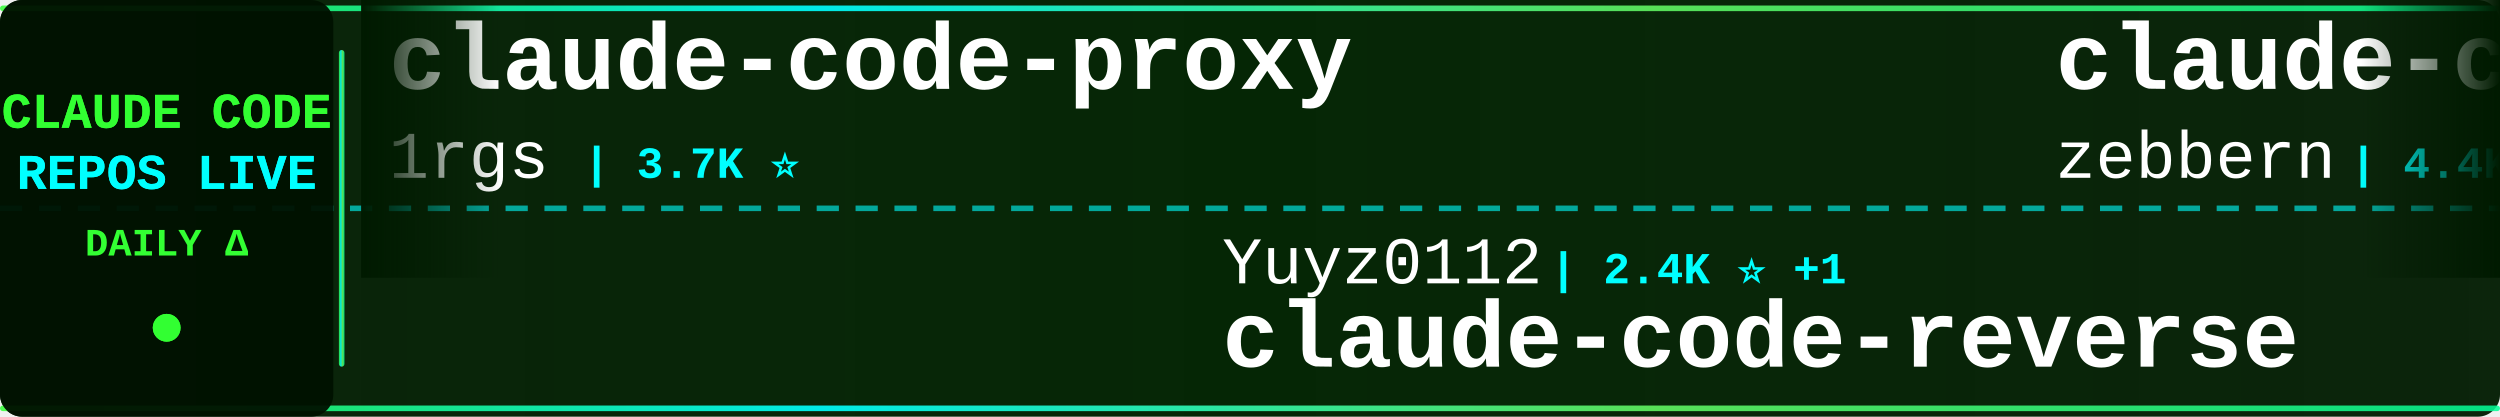
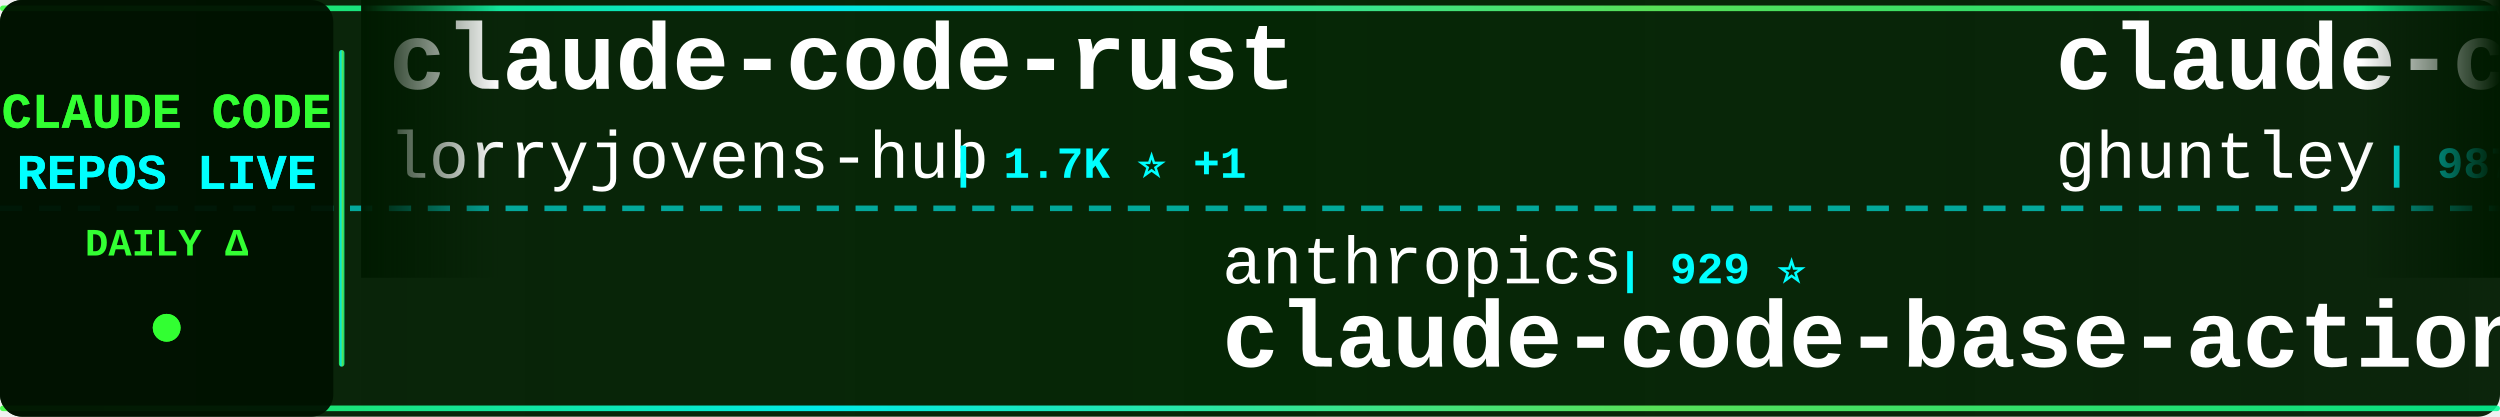
<svg xmlns="http://www.w3.org/2000/svg" width="900" height="150">
  <defs>
    <linearGradient id="tickerBg" x1="0%" y1="0%" x2="100%" y2="0%">
      <stop offset="0%" style="stop-color:#001a00;stop-opacity:0.95" />
      <stop offset="50%" style="stop-color:#002200;stop-opacity:0.98" />
      <stop offset="100%" style="stop-color:#001a00;stop-opacity:0.95" />
    </linearGradient>
    <linearGradient id="borderGrad" x1="0%" y1="0%" x2="100%" y2="0%">
      <stop offset="0%" style="stop-color:#33ff33;stop-opacity:0.85">
        <animate attributeName="stop-opacity" values="0.85;1;0.85" dur="2s" repeatCount="indefinite" />
      </stop>
      <stop offset="33%" style="stop-color:#00ffff;stop-opacity:0.9">
        <animate attributeName="stop-opacity" values="0.9;1;0.9" dur="2.2s" repeatCount="indefinite" />
      </stop>
      <stop offset="66%" style="stop-color:#66ff66;stop-opacity:0.85">
        <animate attributeName="stop-opacity" values="0.85;1;0.85" dur="1.8s" repeatCount="indefinite" />
      </stop>
      <stop offset="100%" style="stop-color:#00ff99;stop-opacity:0.85">
        <animate attributeName="stop-opacity" values="0.85;1;0.85" dur="2s" repeatCount="indefinite" />
      </stop>
    </linearGradient>
    <filter id="textGlow">
      <feGaussianBlur stdDeviation="0.1" result="coloredBlur" />
      <feMerge>
        <feMergeNode in="coloredBlur" />
        <feMergeNode in="SourceGraphic" />
      </feMerge>
    </filter>
    <filter id="metricGlow">
      <feGaussianBlur stdDeviation="0.2" result="coloredBlur" />
      <feMerge>
        <feMergeNode in="coloredBlur" />
        <feMergeNode in="SourceGraphic" />
      </feMerge>
    </filter>
    <linearGradient id="leftFade" x1="0%" y1="0%" x2="100%" y2="0%">
      <stop offset="0%" style="stop-color:#001a00;stop-opacity:1" />
      <stop offset="100%" style="stop-color:#001a00;stop-opacity:0" />
    </linearGradient>
    <linearGradient id="rightFade" x1="0%" y1="0%" x2="100%" y2="0%">
      <stop offset="0%" style="stop-color:#001a00;stop-opacity:0" />
      <stop offset="100%" style="stop-color:#001a00;stop-opacity:1" />
    </linearGradient>
  </defs>
  <rect width="900" height="150" fill="url(#tickerBg)" rx="8" />
  <rect x="0" y="2" width="900" height="2" fill="url(#borderGrad)" rx="1" />
  <rect x="0" y="146" width="900" height="2" fill="url(#borderGrad)" rx="1" />
  <line x1="0" y1="75" x2="900" y2="75" stroke="#00ffff" stroke-width="2" stroke-dasharray="8 6" opacity="0.6" />
  <rect x="0" y="0" width="120" height="150" fill="#001100" opacity="0.95" rx="8" />
  <text x="60" y="46" font-family="'Courier New', monospace" font-size="18" font-weight="bold" fill="#33ff33" text-anchor="middle" filter="url(#textGlow)">
    CLAUDE CODE
  </text>
  <text x="60" y="68" font-family="'Courier New', monospace" font-size="18" font-weight="bold" fill="#00ffff" text-anchor="middle" filter="url(#textGlow)">
    REPOS LIVE
  </text>
  <text x="60" y="92" font-family="'Courier New', monospace" font-size="14" font-weight="bold" fill="#33ff33" text-anchor="middle">
    DAILY Δ
  </text>
  <circle cx="60" cy="118" r="5" fill="#33ff33" filter="url(#metricGlow)">
    <animate attributeName="r" values="4;6;4" dur="1.5s" repeatCount="indefinite" />
    <animate attributeName="opacity" values="0.6;1;0.6" dur="1.5s" repeatCount="indefinite" />
  </circle>
  <rect x="122" y="18" width="2" height="114" fill="url(#borderGrad)" rx="1" />
  <clipPath id="tickerClip">
    <rect x="130" y="0" width="770" height="150" />
  </clipPath>
  <g clip-path="url(#tickerClip)">
    <g id="tickerItems">
      <animateTransform attributeName="transform" attributeType="XML" type="translate" from="0 0" to="-3000 0" dur="54s" repeatCount="indefinite" />
      <g transform="translate(0, 0)">
-         <text x="140" y="32" font-family="'Courier New', monospace" font-size="34" font-weight="bold" fill="#ffffff">claude-code-proxy</text>
-         <text x="140" y="64" font-family="'Courier New', monospace" font-size="24" font-weight="normal" fill="#ffffff" opacity="1.0">1rgs</text>
-         <text x="210" y="64" font-family="'Courier New', monospace" font-size="16" font-weight="bold" fill="#00ffff"> | 3.7K ⭐</text>
+         <text x="140" y="32" font-family="'Courier New', monospace" font-size="34" font-weight="bold" fill="#ffffff">claude-code-rust</text>
+         <text x="140" y="64" font-family="'Courier New', monospace" font-size="24" font-weight="normal" fill="#ffffff" opacity="1.0">lorryjovens-hub</text>
+         <text x="342" y="64" font-family="'Courier New', monospace" font-size="16" font-weight="bold" fill="#00ffff"> | 1.7K ⭐ +1</text>
      </g>
      <g transform="translate(300, 0)">
-         <text x="140" y="102" font-family="'Courier New', monospace" font-size="24" font-weight="normal" fill="#ffffff" opacity="1.0">Yuyz0112</text>
-         <text x="258" y="102" font-family="'Courier New', monospace" font-size="16" font-weight="bold" fill="#00ffff"> | 2.4K ⭐ +1</text>
-         <text x="140" y="132" font-family="'Courier New', monospace" font-size="34" font-weight="bold" fill="#ffffff">claude-code-reverse</text>
-       </g>
-       <g transform="translate(600, 0)">
-         <text x="140" y="32" font-family="'Courier New', monospace" font-size="34" font-weight="bold" fill="#ffffff">claude-code-guide</text>
-         <text x="140" y="64" font-family="'Courier New', monospace" font-size="24" font-weight="normal" fill="#ffffff" opacity="1.0">zebbern</text>
-         <text x="246" y="64" font-family="'Courier New', monospace" font-size="16" font-weight="bold" fill="#00ffff"> | 4.4K ⭐</text>
-       </g>
-       <g transform="translate(900, 0)">
        <text x="140" y="102" font-family="'Courier New', monospace" font-size="24" font-weight="normal" fill="#ffffff" opacity="1.0">anthropics</text>
        <text x="282" y="102" font-family="'Courier New', monospace" font-size="16" font-weight="bold" fill="#00ffff"> | 929 ⭐</text>
        <text x="140" y="132" font-family="'Courier New', monospace" font-size="34" font-weight="bold" fill="#ffffff">claude-code-base-action</text>
      </g>
+       <g transform="translate(600, 0)">
+         <text x="140" y="32" font-family="'Courier New', monospace" font-size="34" font-weight="bold" fill="#ffffff">claude-code-source-code-...</text>
+         <text x="140" y="64" font-family="'Courier New', monospace" font-size="24" font-weight="normal" fill="#ffffff" opacity="1.0">ghuntley</text>
+         <text x="258" y="64" font-family="'Courier New', monospace" font-size="16" font-weight="bold" fill="#00ffff"> | 987 ⭐ +1</text>
+       </g>
+       <g transform="translate(900, 0)">
+         <text x="140" y="102" font-family="'Courier New', monospace" font-size="24" font-weight="normal" fill="#ffffff" opacity="1.0">Onewon</text>
+         <text x="234" y="102" font-family="'Courier New', monospace" font-size="16" font-weight="bold" fill="#00ffff"> | 180 ⭐</text>
+         <text x="140" y="132" font-family="'Courier New', monospace" font-size="34" font-weight="bold" fill="#ffffff">claude-code</text>
+       </g>
      <g transform="translate(1200, 0)">
-         <text x="140" y="32" font-family="'Courier New', monospace" font-size="34" font-weight="bold" fill="#ffffff">claude-code-settings</text>
-         <text x="140" y="64" font-family="'Courier New', monospace" font-size="24" font-weight="normal" fill="#ffffff" opacity="1.0">feiskyer</text>
-         <text x="258" y="64" font-family="'Courier New', monospace" font-size="16" font-weight="bold" fill="#00ffff"> | 1.6K ⭐</text>
+         <text x="140" y="32" font-family="'Courier New', monospace" font-size="34" font-weight="bold" fill="#ffffff">claude-code-from-scratch</text>
+         <text x="140" y="64" font-family="'Courier New', monospace" font-size="24" font-weight="normal" fill="#ffffff" opacity="1.0">Windy3f3f3f3f</text>
+         <text x="318" y="64" font-family="'Courier New', monospace" font-size="16" font-weight="bold" fill="#00ffff"> | 2.5K ⭐ +3</text>
      </g>
      <g transform="translate(1500, 0)">
-         <text x="140" y="102" font-family="'Courier New', monospace" font-size="24" font-weight="normal" fill="#ffffff" opacity="1.0">fuergaosi233</text>
-         <text x="306" y="102" font-family="'Courier New', monospace" font-size="16" font-weight="bold" fill="#00ffff"> | 2.8K ⭐</text>
-         <text x="140" y="132" font-family="'Courier New', monospace" font-size="34" font-weight="bold" fill="#ffffff">claude-code-proxy</text>
+         <text x="140" y="102" font-family="'Courier New', monospace" font-size="24" font-weight="normal" fill="#ffffff" opacity="1.0">RichardAtCT</text>
+         <text x="294" y="102" font-family="'Courier New', monospace" font-size="16" font-weight="bold" fill="#00ffff"> | 2.7K ⭐</text>
+         <text x="140" y="132" font-family="'Courier New', monospace" font-size="34" font-weight="bold" fill="#ffffff">claude-code-telegram</text>
      </g>
      <g transform="translate(1800, 0)">
-         <text x="140" y="32" font-family="'Courier New', monospace" font-size="34" font-weight="bold" fill="#ffffff">everything-claude-code-z...</text>
-         <text x="140" y="64" font-family="'Courier New', monospace" font-size="24" font-weight="normal" fill="#ffffff" opacity="1.0">xu-xiang</text>
-         <text x="258" y="64" font-family="'Courier New', monospace" font-size="16" font-weight="bold" fill="#00ffff"> | 1.8K ⭐ +1</text>
+         <text x="140" y="32" font-family="'Courier New', monospace" font-size="34" font-weight="bold" fill="#ffffff">claude-code-sourcemap</text>
+         <text x="140" y="64" font-family="'Courier New', monospace" font-size="24" font-weight="normal" fill="#ffffff" opacity="1.0">ChinaSiro</text>
+         <text x="270" y="64" font-family="'Courier New', monospace" font-size="16" font-weight="bold" fill="#00ffff"> | 9.6K ⭐ +1</text>
      </g>
      <g transform="translate(2100, 0)">
-         <text x="140" y="102" font-family="'Courier New', monospace" font-size="24" font-weight="normal" fill="#ffffff" opacity="1.0">ChinaSiro</text>
-         <text x="270" y="102" font-family="'Courier New', monospace" font-size="16" font-weight="bold" fill="#00ffff"> | 9.6K ⭐</text>
-         <text x="140" y="132" font-family="'Courier New', monospace" font-size="34" font-weight="bold" fill="#ffffff">claude-code-sourcemap</text>
+         <text x="140" y="102" font-family="'Courier New', monospace" font-size="24" font-weight="normal" fill="#ffffff" opacity="1.0">edmund-io</text>
+         <text x="270" y="102" font-family="'Courier New', monospace" font-size="16" font-weight="bold" fill="#00ffff"> | 1.5K ⭐</text>
+         <text x="140" y="132" font-family="'Courier New', monospace" font-size="34" font-weight="bold" fill="#ffffff">edmunds-claude-code</text>
      </g>
      <g transform="translate(2400, 0)">
-         <text x="140" y="32" font-family="'Courier New', monospace" font-size="34" font-weight="bold" fill="#ffffff">claude-code-best-practic...</text>
-         <text x="140" y="64" font-family="'Courier New', monospace" font-size="24" font-weight="normal" fill="#ffffff" opacity="1.0">shanraisshan</text>
-         <text x="306" y="64" font-family="'Courier New', monospace" font-size="16" font-weight="bold" fill="#00ffff"> | 63.6K ⭐ +12</text>
+         <text x="140" y="32" font-family="'Courier New', monospace" font-size="34" font-weight="bold" fill="#ffffff">Dive-into-Claude-Code</text>
+         <text x="140" y="64" font-family="'Courier New', monospace" font-size="24" font-weight="normal" fill="#ffffff" opacity="1.0">VILA-Lab</text>
+         <text x="258" y="64" font-family="'Courier New', monospace" font-size="16" font-weight="bold" fill="#00ffff"> | 2.0K ⭐ +4</text>
      </g>
      <g transform="translate(2700, 0)">
-         <text x="140" y="102" font-family="'Courier New', monospace" font-size="24" font-weight="normal" fill="#ffffff" opacity="1.0">digitalsamba</text>
-         <text x="306" y="102" font-family="'Courier New', monospace" font-size="16" font-weight="bold" fill="#00ffff"> | 1.8K ⭐ +2</text>
-         <text x="140" y="132" font-family="'Courier New', monospace" font-size="34" font-weight="bold" fill="#ffffff">claude-code-video-toolki...</text>
+         <text x="140" y="102" font-family="'Courier New', monospace" font-size="24" font-weight="normal" fill="#ffffff" opacity="1.0">router-for-me</text>
+         <text x="318" y="102" font-family="'Courier New', monospace" font-size="16" font-weight="bold" fill="#00ffff"> | 45.3K ⭐ +58</text>
+         <text x="140" y="132" font-family="'Courier New', monospace" font-size="34" font-weight="bold" fill="#ffffff">CLIProxyAPI</text>
      </g>
      <g transform="translate(3000, 0)">
-         <text x="140" y="32" font-family="'Courier New', monospace" font-size="34" font-weight="bold" fill="#ffffff">claude-code-proxy</text>
-         <text x="140" y="64" font-family="'Courier New', monospace" font-size="24" font-weight="normal" fill="#ffffff" opacity="1.0">1rgs</text>
-         <text x="210" y="64" font-family="'Courier New', monospace" font-size="16" font-weight="bold" fill="#00ffff"> | 3.7K ⭐</text>
+         <text x="140" y="32" font-family="'Courier New', monospace" font-size="34" font-weight="bold" fill="#ffffff">claude-code-rust</text>
+         <text x="140" y="64" font-family="'Courier New', monospace" font-size="24" font-weight="normal" fill="#ffffff" opacity="1.0">lorryjovens-hub</text>
+         <text x="342" y="64" font-family="'Courier New', monospace" font-size="16" font-weight="bold" fill="#00ffff"> | 1.7K ⭐ +1</text>
      </g>
      <g transform="translate(3300, 0)">
-         <text x="140" y="102" font-family="'Courier New', monospace" font-size="24" font-weight="normal" fill="#ffffff" opacity="1.0">Yuyz0112</text>
-         <text x="258" y="102" font-family="'Courier New', monospace" font-size="16" font-weight="bold" fill="#00ffff"> | 2.4K ⭐ +1</text>
-         <text x="140" y="132" font-family="'Courier New', monospace" font-size="34" font-weight="bold" fill="#ffffff">claude-code-reverse</text>
-       </g>
-       <g transform="translate(3600, 0)">
-         <text x="140" y="32" font-family="'Courier New', monospace" font-size="34" font-weight="bold" fill="#ffffff">claude-code-guide</text>
-         <text x="140" y="64" font-family="'Courier New', monospace" font-size="24" font-weight="normal" fill="#ffffff" opacity="1.0">zebbern</text>
-         <text x="246" y="64" font-family="'Courier New', monospace" font-size="16" font-weight="bold" fill="#00ffff"> | 4.4K ⭐</text>
-       </g>
-       <g transform="translate(3900, 0)">
        <text x="140" y="102" font-family="'Courier New', monospace" font-size="24" font-weight="normal" fill="#ffffff" opacity="1.0">anthropics</text>
        <text x="282" y="102" font-family="'Courier New', monospace" font-size="16" font-weight="bold" fill="#00ffff"> | 929 ⭐</text>
        <text x="140" y="132" font-family="'Courier New', monospace" font-size="34" font-weight="bold" fill="#ffffff">claude-code-base-action</text>
+       </g>
+       <g transform="translate(3600, 0)">
+         <text x="140" y="32" font-family="'Courier New', monospace" font-size="34" font-weight="bold" fill="#ffffff">claude-code-source-code-...</text>
+         <text x="140" y="64" font-family="'Courier New', monospace" font-size="24" font-weight="normal" fill="#ffffff" opacity="1.0">ghuntley</text>
+         <text x="258" y="64" font-family="'Courier New', monospace" font-size="16" font-weight="bold" fill="#00ffff"> | 987 ⭐ +1</text>
+       </g>
+       <g transform="translate(3900, 0)">
+         <text x="140" y="102" font-family="'Courier New', monospace" font-size="24" font-weight="normal" fill="#ffffff" opacity="1.0">Onewon</text>
+         <text x="234" y="102" font-family="'Courier New', monospace" font-size="16" font-weight="bold" fill="#00ffff"> | 180 ⭐</text>
+         <text x="140" y="132" font-family="'Courier New', monospace" font-size="34" font-weight="bold" fill="#ffffff">claude-code</text>
      </g>
    </g>
  </g>
  <rect x="130" y="0" width="50" height="100" fill="url(#leftFade)" />
  <rect x="850" y="0" width="50" height="100" fill="url(#rightFade)" />
</svg>
